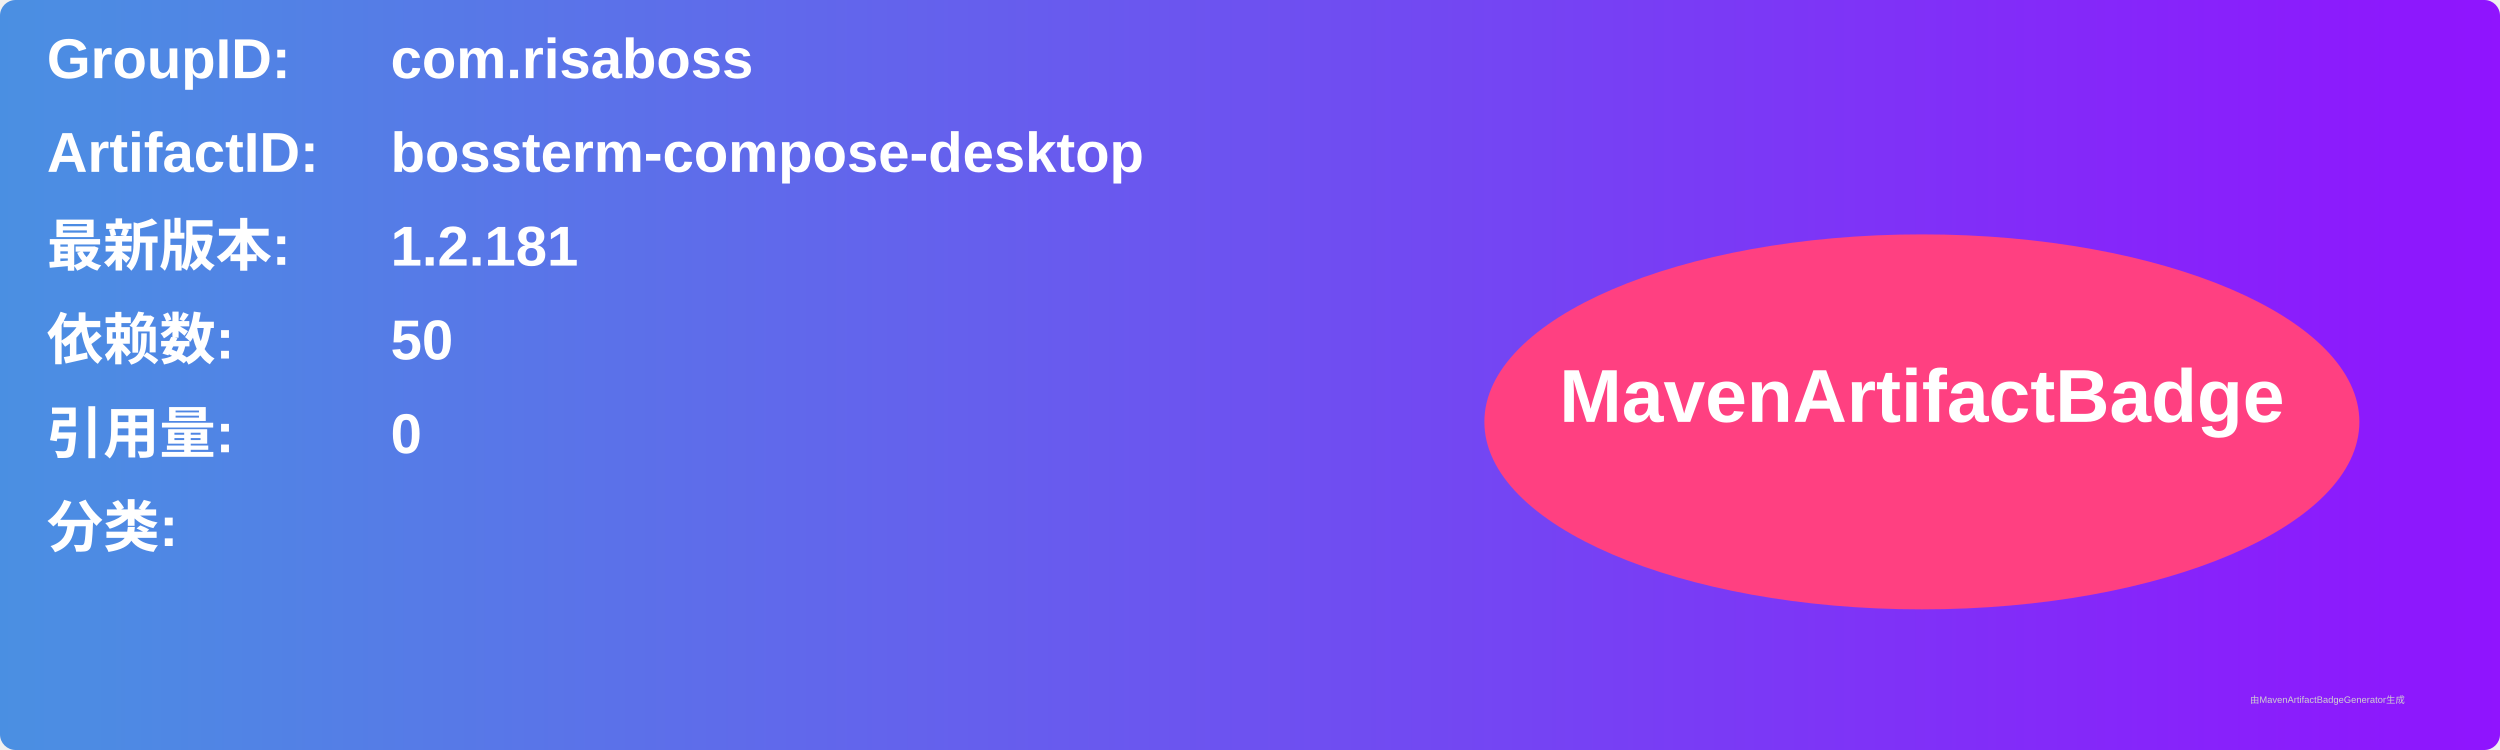
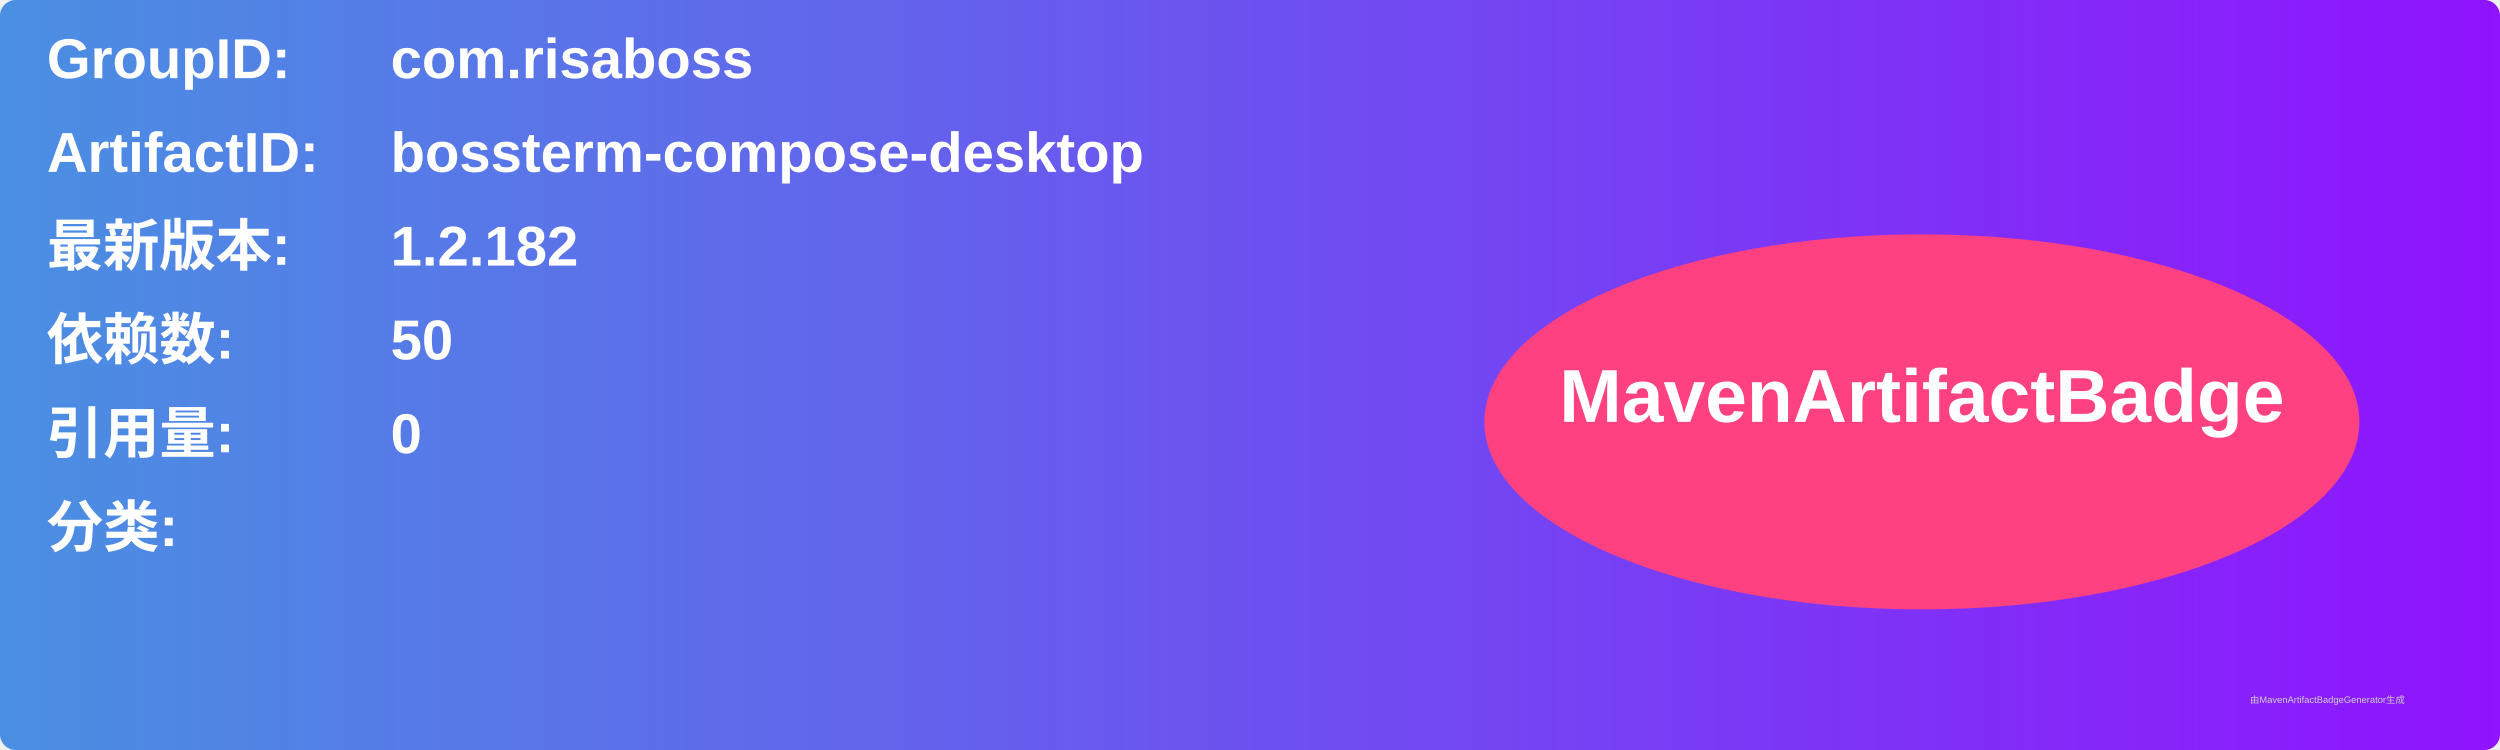
<svg xmlns="http://www.w3.org/2000/svg" width="800" height="240" viewBox="0 0 800 240">
  <linearGradient id="grad" x1="0%" y1="0%" x2="100%" y2="0%">
    <stop offset="0%" stop-color="#4a90e2" />
    <stop offset="100%" stop-color="#9013fe" />
  </linearGradient>
  <rect width="100%" height="100%" rx="5" ry="5" fill="url(#grad)" />
  <g transform="translate(15, 15)">
    <text x="0" y="10" font-family="Arial" font-size="18" fill="white" font-weight="bold" width="260">GroupID:</text>
    <text x="110" y="10" font-family="Arial" font-size="18" fill="white" font-weight="bold" width="460">com.risaboss</text>
    <text x="0" y="40" font-family="Arial" font-size="18" fill="white" font-weight="bold" width="260">ArtifactID:</text>
    <text x="110" y="40" font-family="Arial" font-size="18" fill="white" font-weight="bold" width="460">bossterm-compose-desktop</text>
    <text x="0" y="70" font-family="Arial" font-size="18" fill="white" font-weight="bold">最新版本:</text>
    <text x="110" y="70" font-family="Arial" font-size="18" fill="white" font-weight="bold">
-       <tspan font-weight="bold">1.2.181</tspan>
+       <tspan font-weight="bold">1.2.182</tspan>
    </text>
    <text x="0" y="100" font-family="Arial" font-size="18" fill="white" font-weight="bold">依赖数: </text>
    <text x="110" y="100" font-family="Arial" font-size="18" fill="white">
      <tspan font-weight="bold">50</tspan>
    </text>
    <text x="0" y="130" font-family="Arial" font-size="18" fill="white" font-weight="bold">引用量: </text>
    <text x="110" y="130" font-family="Arial" font-size="18" fill="white">
      <tspan font-weight="bold">0</tspan>
    </text>
    <text x="0" y="160" font-family="Arial" font-size="18" fill="white" font-weight="bold">分类:</text>
    <text x="10" y="190" font-family="Arial" font-size="10" fill="white">
      <tspan font-weight="bold" />
    </text>
    <ellipse cx="600" cy="120" rx="140" ry="60" fill="#ff4081" />
    <text x="600" y="120" text-anchor="middle" font-family="Arial" font-size="24" fill="white" font-weight="bold">MavenArtifactBadge</text>
  </g>
  <text x="720" y="225" font-family="Arial" font-size="3" fill="#d0d0d0">由MavenArtifactBadgeGenerator生成</text>
</svg>
